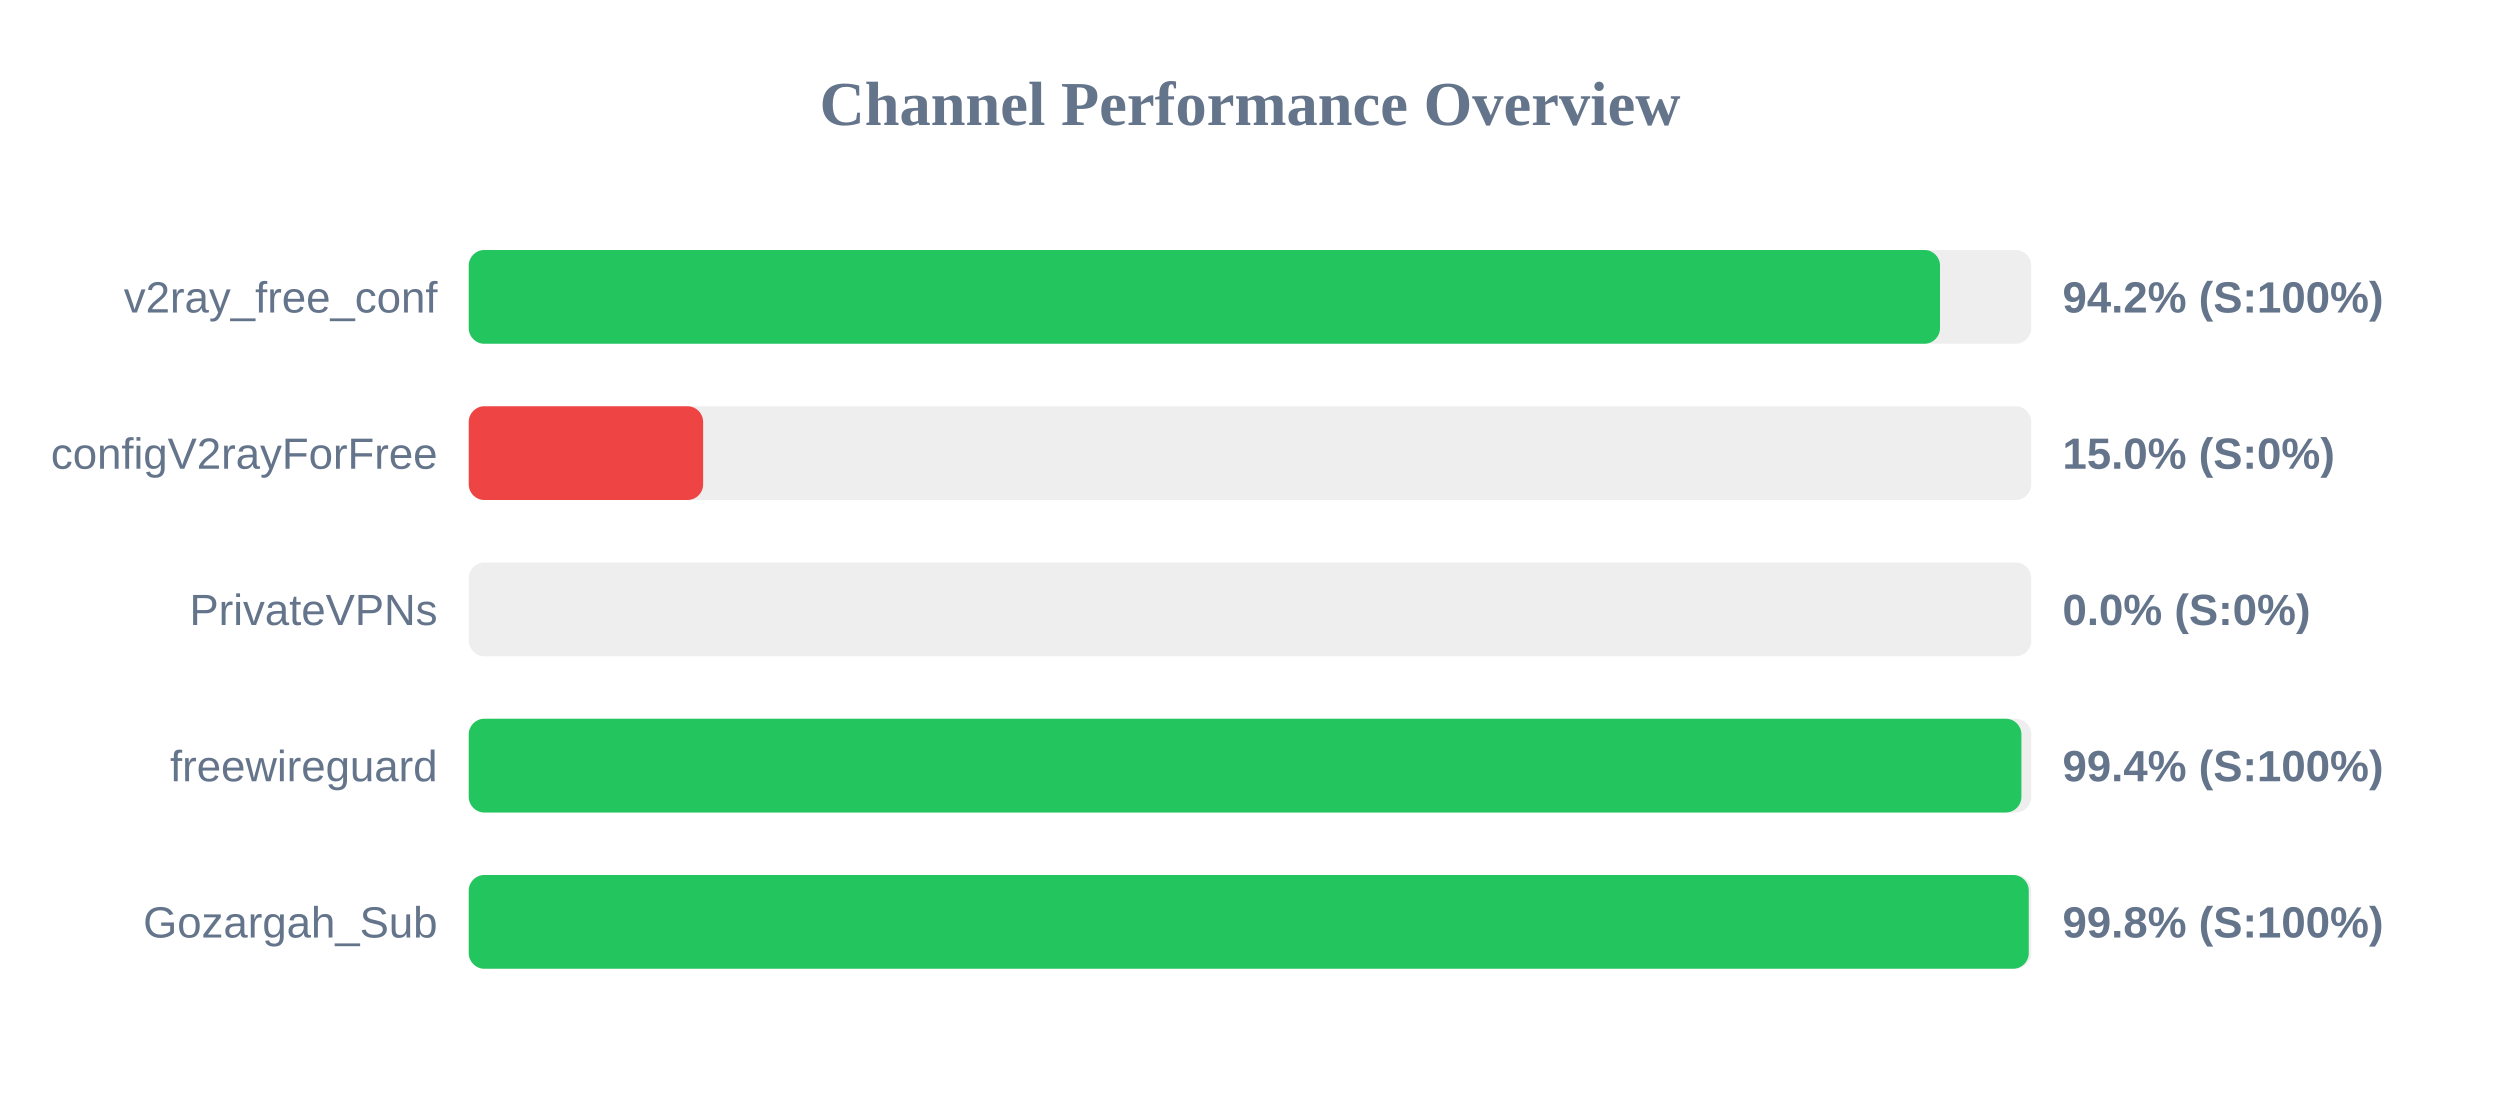
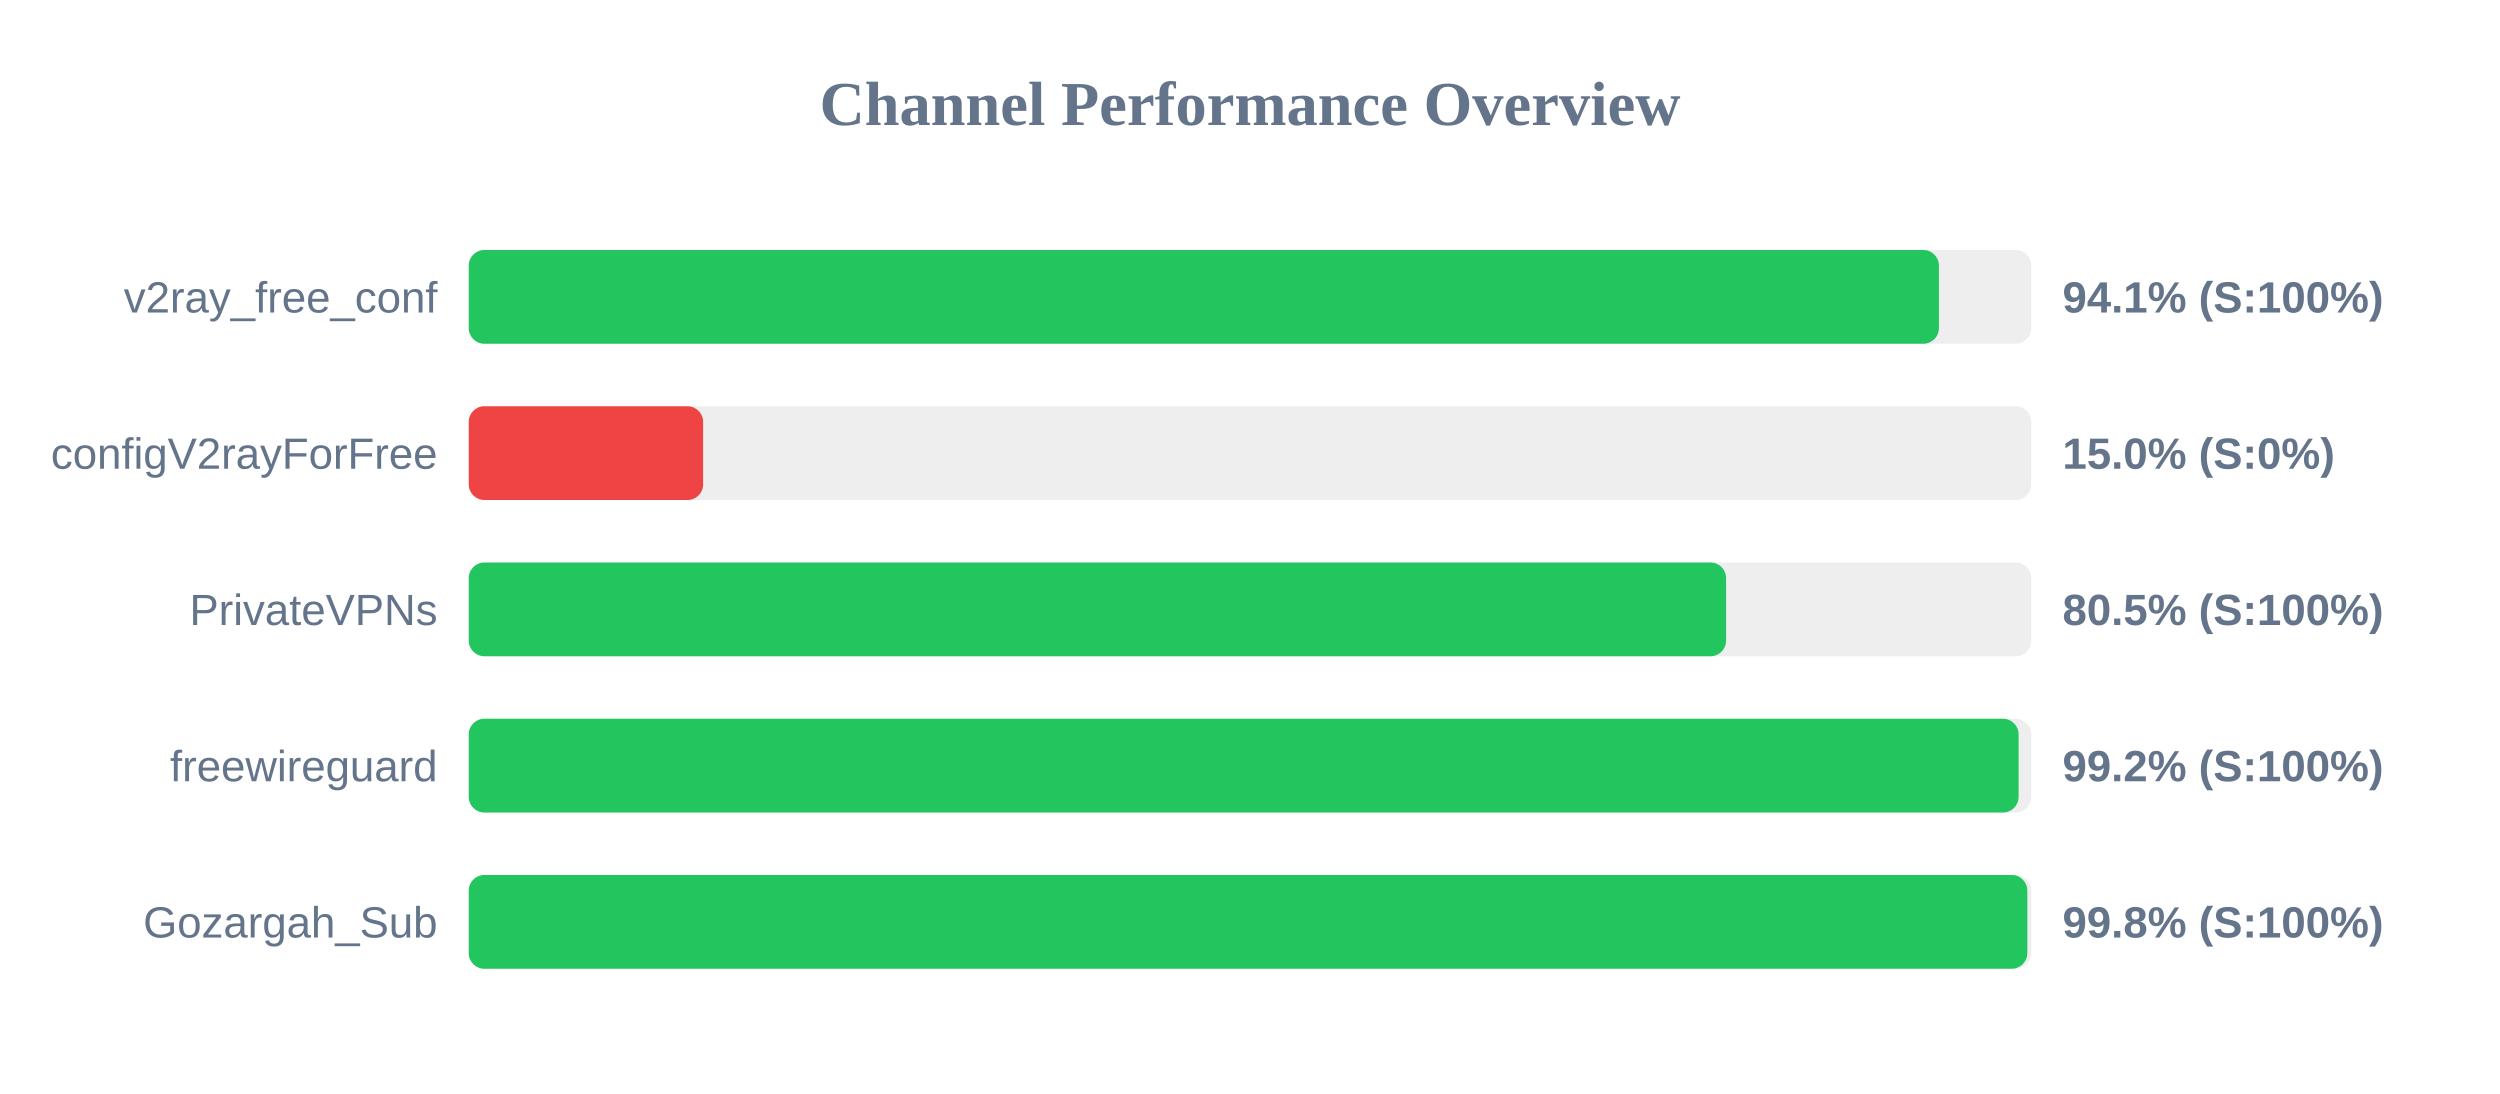
<svg xmlns="http://www.w3.org/2000/svg" width="800" height="350" version="1.1">
  <style>
        .row { font: 14px Arial; fill: #64748b; }
        .score { font: bold 14px Arial; fill: #64748b; }
    </style>
  <text x="400" y="40" text-anchor="middle" font-size="20px" font-weight="bold" fill="#64748b">Channel Performance Overview</text>
  <rect x="150" y="80" width="500" height="30" fill="#eee" rx="5" />
-   <rect x="150" y="80" width="470.8" height="30" fill="#22c55e" rx="5" />
+   <rect x="150" y="80" width="470.45" height="30" fill="#22c55e" rx="5" />
  <text x="140" y="100" text-anchor="end" class="row">v2ray_free_conf</text>
-   <text x="660" y="100" text-anchor="start" class="score">94.2% (S:100%)</text>
+   <text x="660" y="100" text-anchor="start" class="score">94.1% (S:100%)</text>
  <rect x="150" y="130" width="500" height="30" fill="#eee" rx="5" />
  <rect x="150" y="130" width="75.0" height="30" fill="#ef4444" rx="5" />
  <text x="140" y="150" text-anchor="end" class="row">configV2rayForFree</text>
  <text x="660" y="150" text-anchor="start" class="score">15.0% (S:0%)</text>
  <rect x="150" y="180" width="500" height="30" fill="#eee" rx="5" />
-   <rect x="150" y="180" width="0.0" height="30" fill="#ef4444" rx="5" />
+   <rect x="150" y="180" width="402.35" height="30" fill="#22c55e" rx="5" />
  <text x="140" y="200" text-anchor="end" class="row">PrivateVPNs</text>
-   <text x="660" y="200" text-anchor="start" class="score">0.0% (S:0%)</text>
+   <text x="660" y="200" text-anchor="start" class="score">80.5% (S:100%)</text>
  <rect x="150" y="230" width="500" height="30" fill="#eee" rx="5" />
-   <rect x="150" y="230" width="496.85" height="30" fill="#22c55e" rx="5" />
+   <rect x="150" y="230" width="495.95" height="30" fill="#22c55e" rx="5" />
  <text x="140" y="250" text-anchor="end" class="row">freewireguard</text>
-   <text x="660" y="250" text-anchor="start" class="score">99.4% (S:100%)</text>
+   <text x="660" y="250" text-anchor="start" class="score">99.2% (S:100%)</text>
  <rect x="150" y="280" width="500" height="30" fill="#eee" rx="5" />
-   <rect x="150" y="280" width="499.2" height="30" fill="#22c55e" rx="5" />
+   <rect x="150" y="280" width="498.75" height="30" fill="#22c55e" rx="5" />
  <text x="140" y="300" text-anchor="end" class="row">Gozargah_Sub</text>
  <text x="660" y="300" text-anchor="start" class="score">99.8% (S:100%)</text>
</svg>
